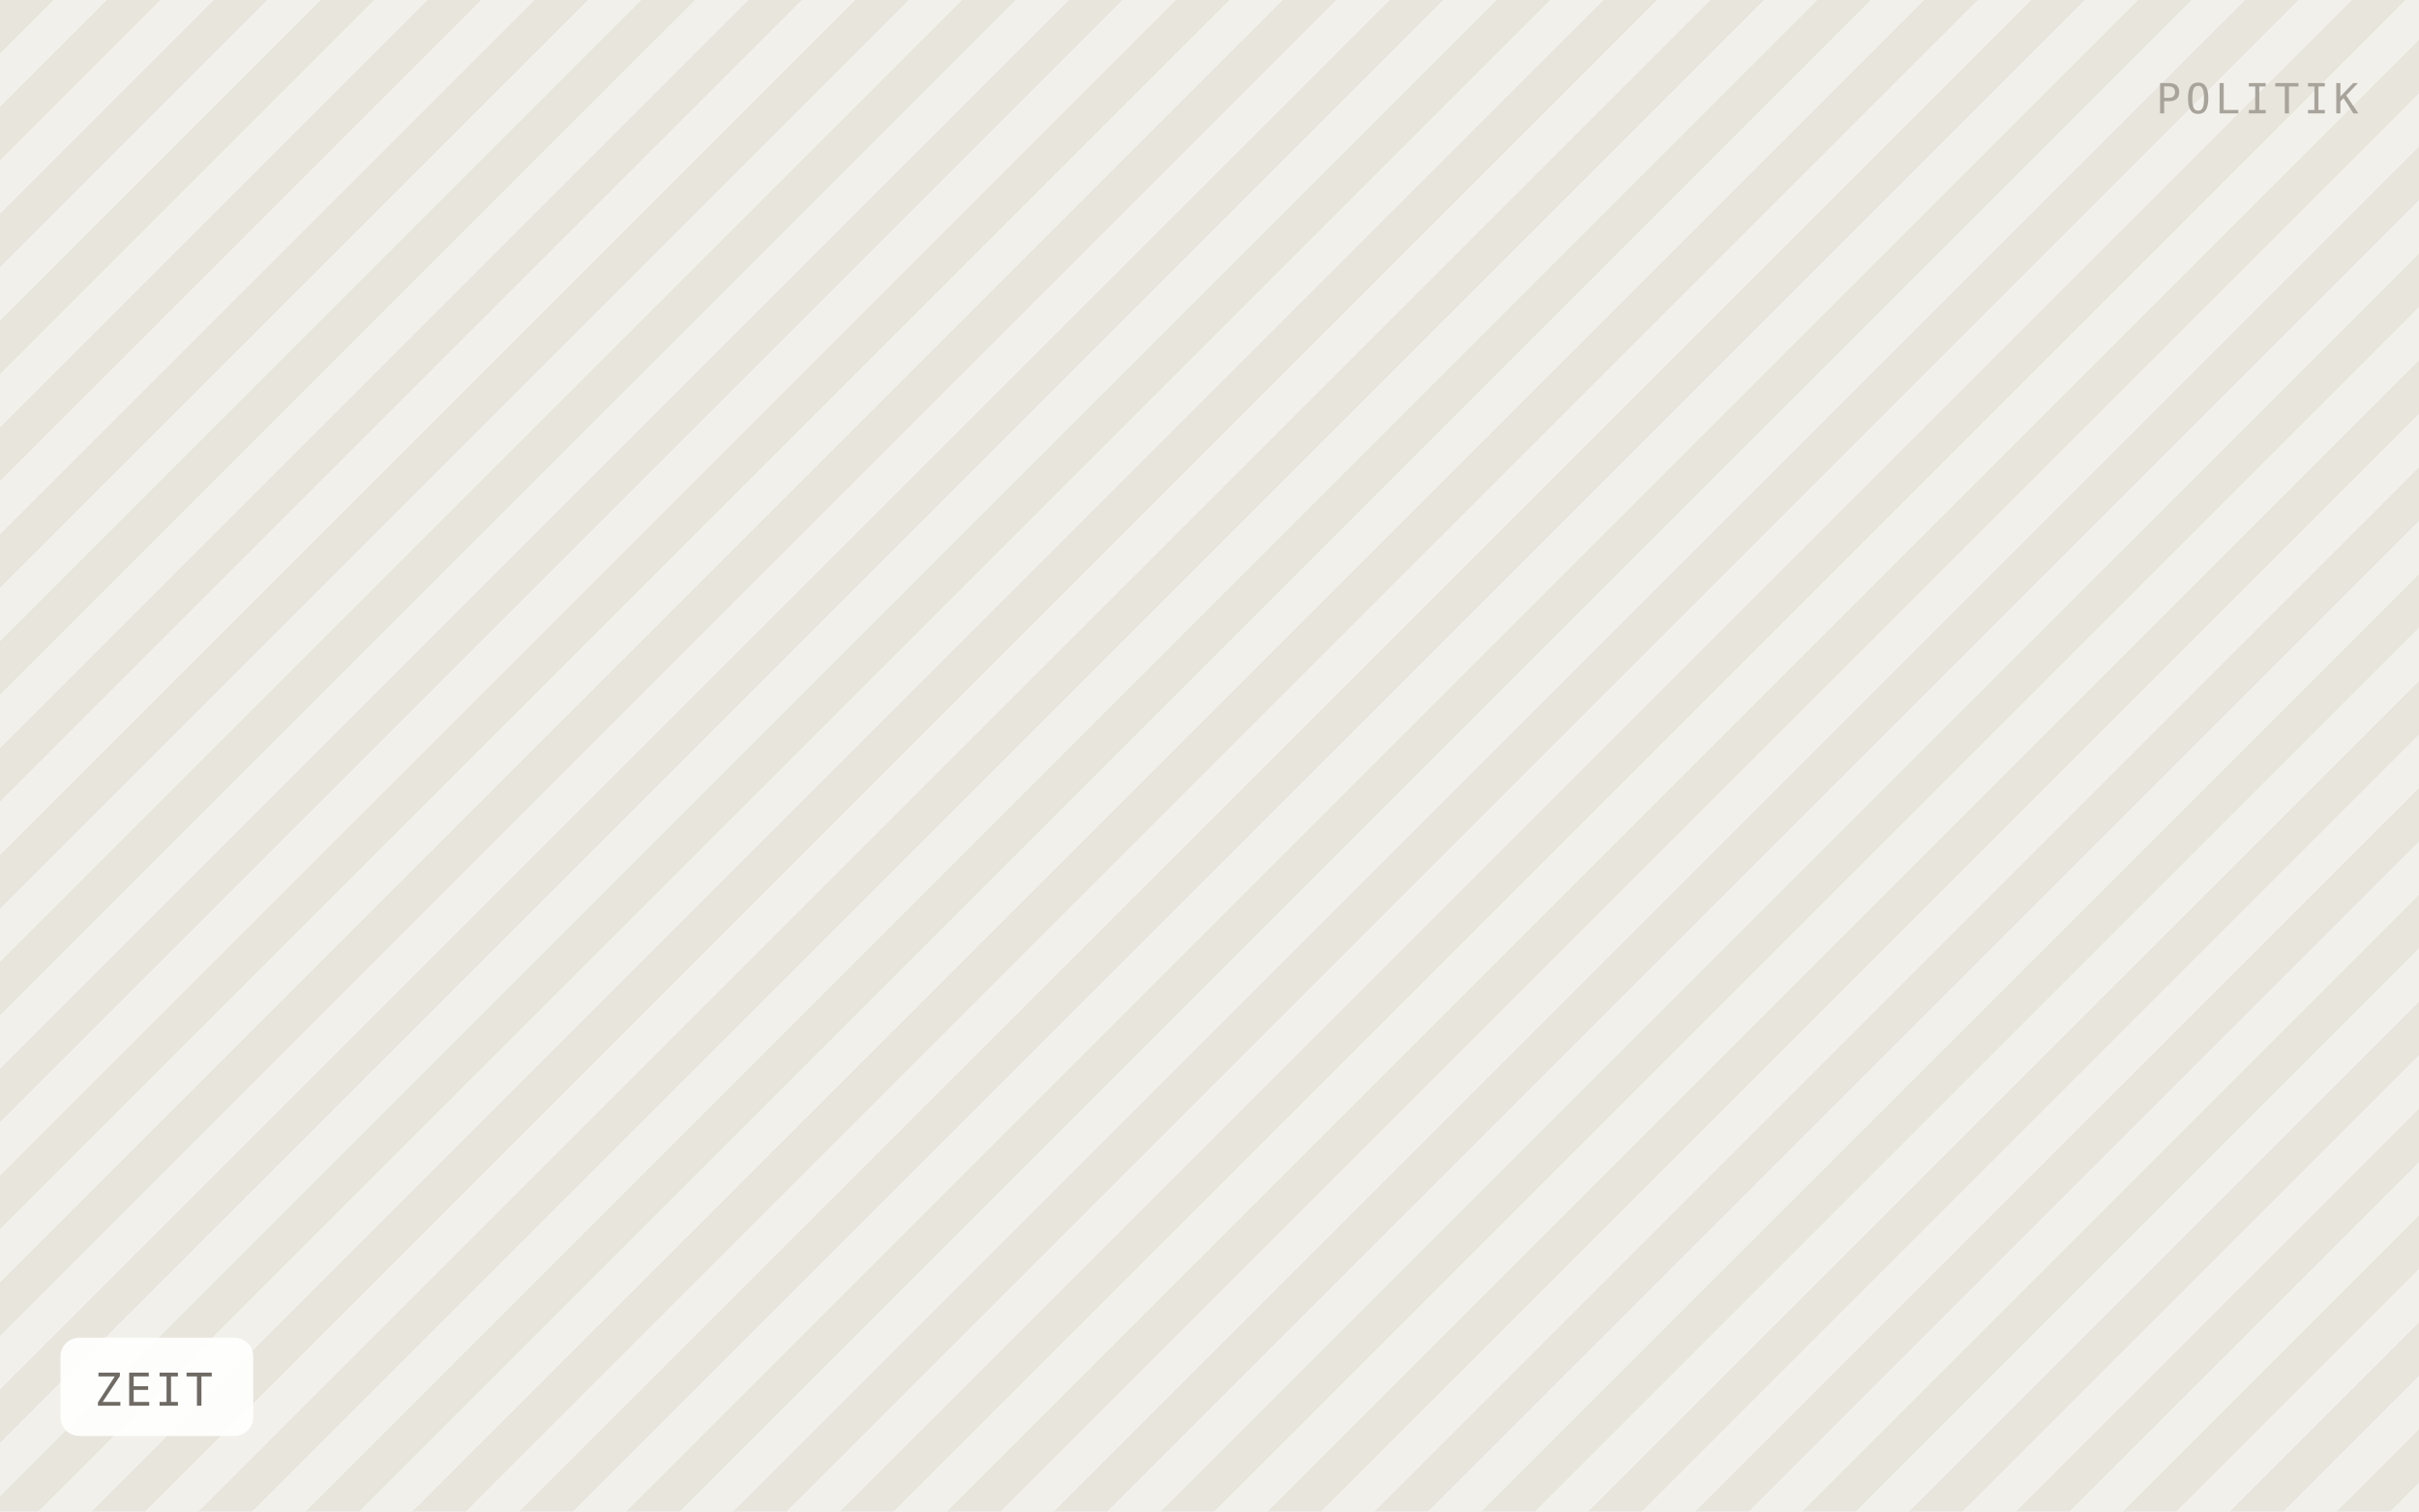
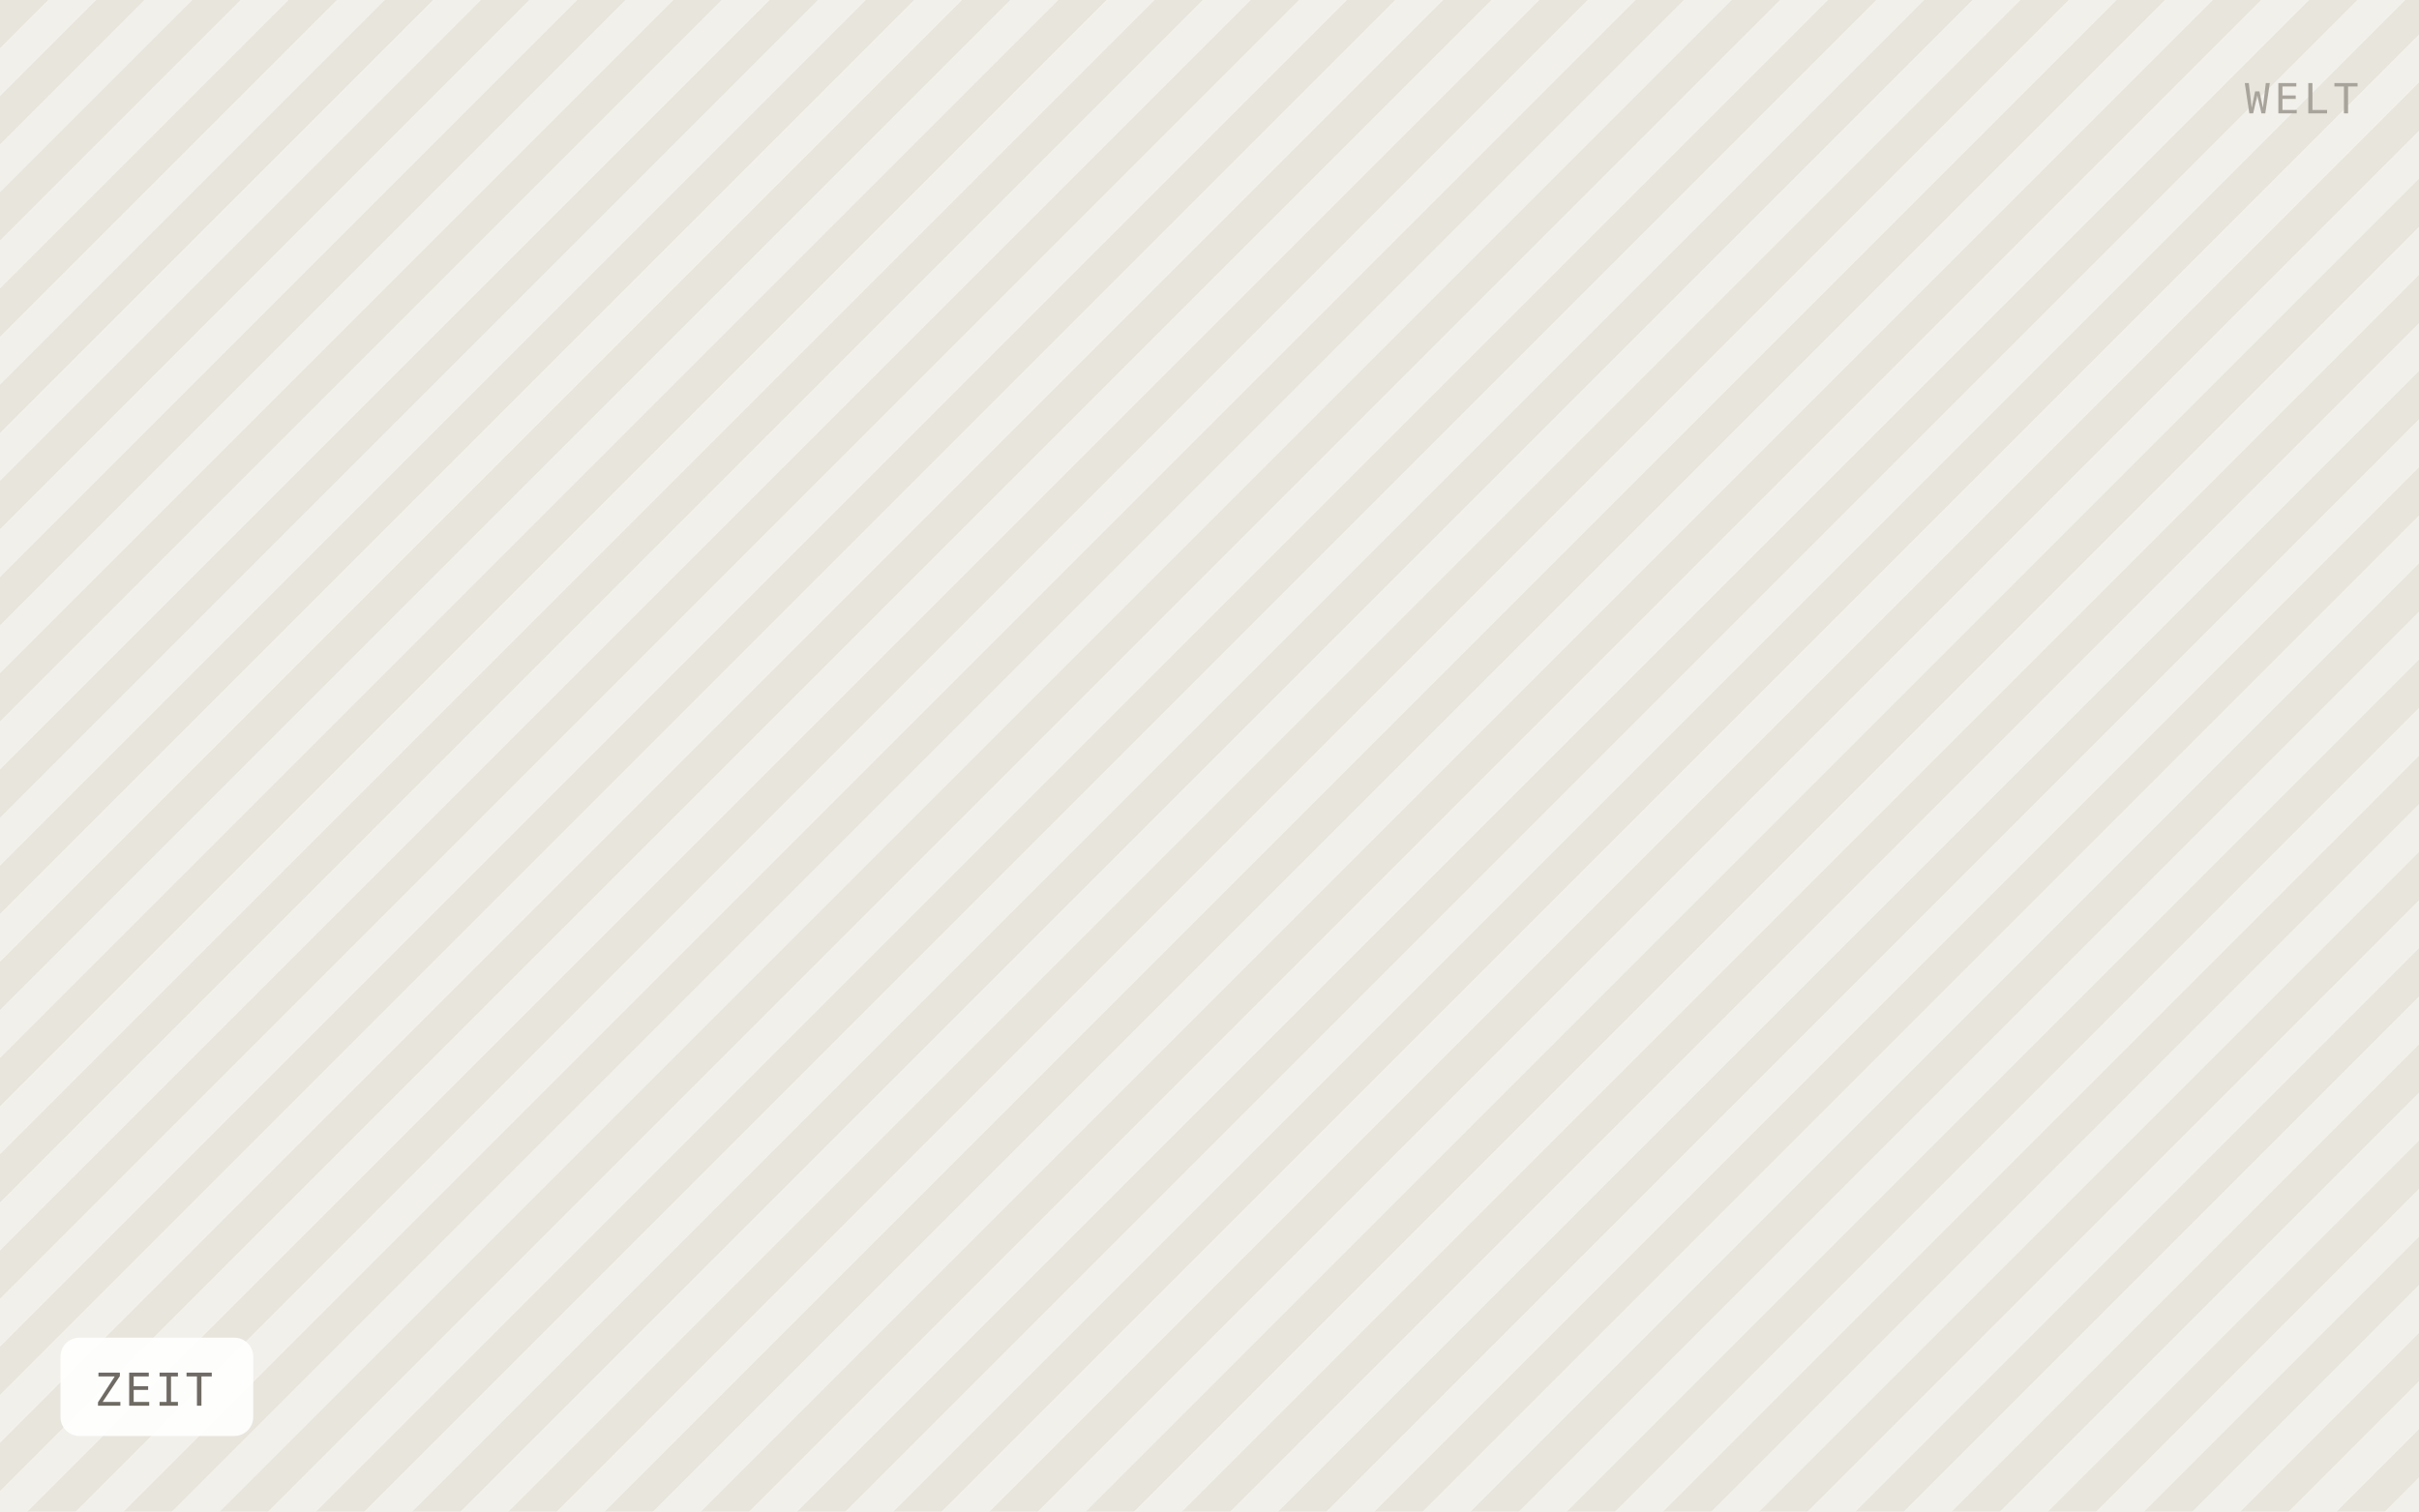
<svg xmlns="http://www.w3.org/2000/svg" viewBox="0 0 640 400" width="640" height="400" role="img" aria-label="ZEIT">
  <defs>
-     <pattern id="h" width="20" height="20" patternTransform="rotate(45)" patternUnits="userSpaceOnUse">
-       <rect width="20" height="20" fill="#f2f0ea" />
-       <rect width="10" height="20" fill="#e8e5dd" />
+     <pattern id="h" width="18" height="18" patternTransform="rotate(45)" patternUnits="userSpaceOnUse">
+       <rect width="18" height="18" fill="#f2f0ea" />
+       <rect width="9" height="18" fill="#e8e5dd" />
    </pattern>
  </defs>
  <rect width="640" height="400" fill="url(#h)" />
  <rect x="16" y="354" width="51" height="26" rx="5" fill="#ffffff" fill-opacity="0.92" />
  <text x="25" y="372" font-family="IBM Plex Mono, Menlo, monospace" font-size="12" letter-spacing="0.8" fill="#6f6b64">ZEIT</text>
-   <text x="624" y="30" text-anchor="end" font-family="IBM Plex Mono, Menlo, monospace" font-size="11" letter-spacing="1.2" fill="#a8a49c">POLITIK</text>
+   <text x="624" y="30" text-anchor="end" font-family="IBM Plex Mono, Menlo, monospace" font-size="11" letter-spacing="1.2" fill="#a8a49c">WELT</text>
</svg>
